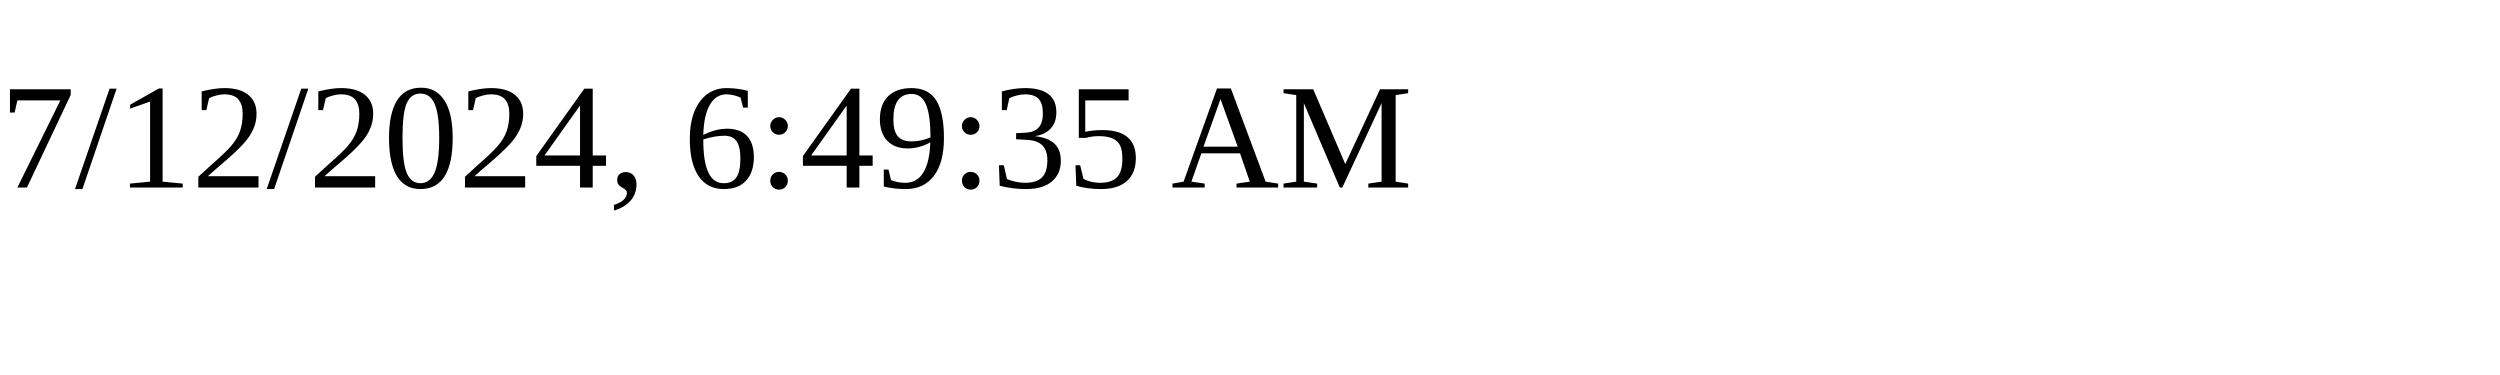
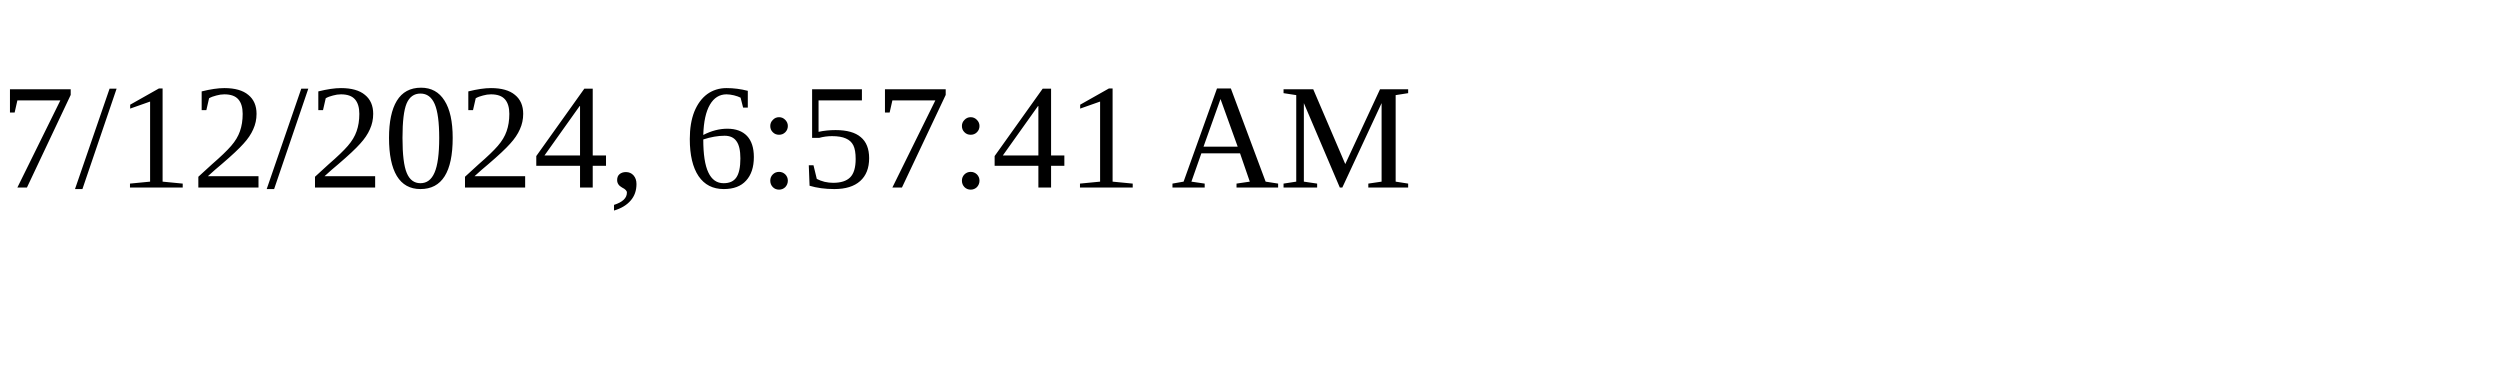
<svg xmlns="http://www.w3.org/2000/svg" height="30" width="200">
-   <text x="0" y="15">7/12/2024, 6:49:35 AM</text>
+   <text x="0" y="15">7/12/2024, 6:57:41 AM</text>
</svg>
